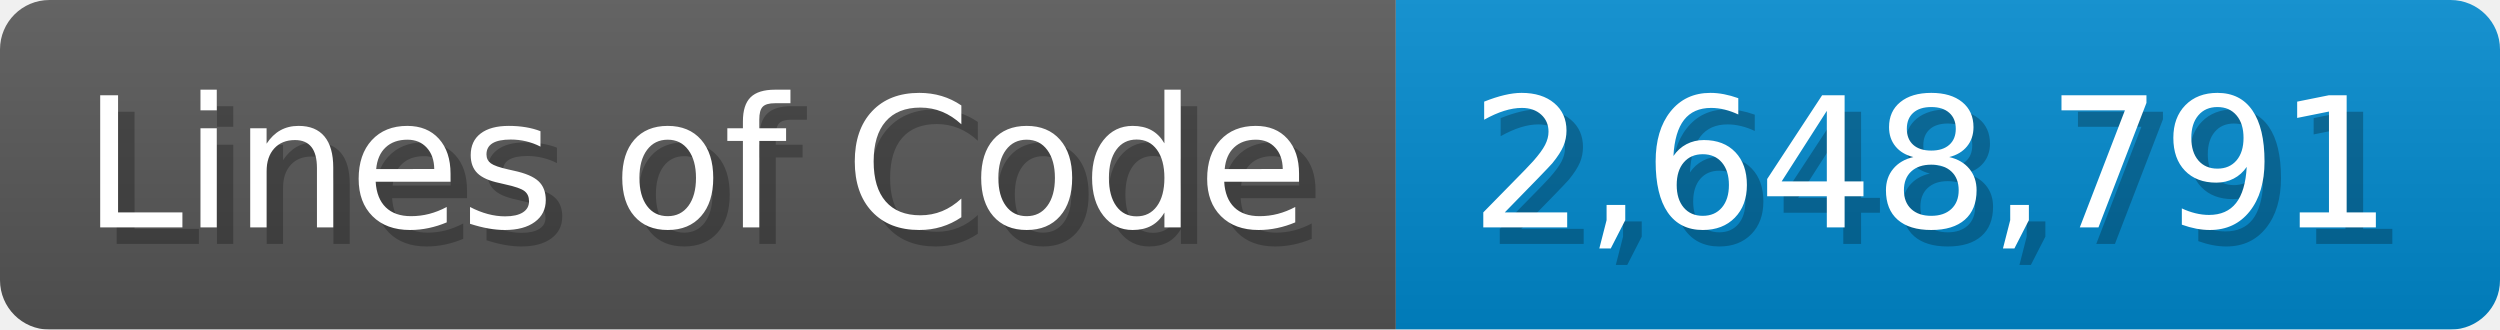
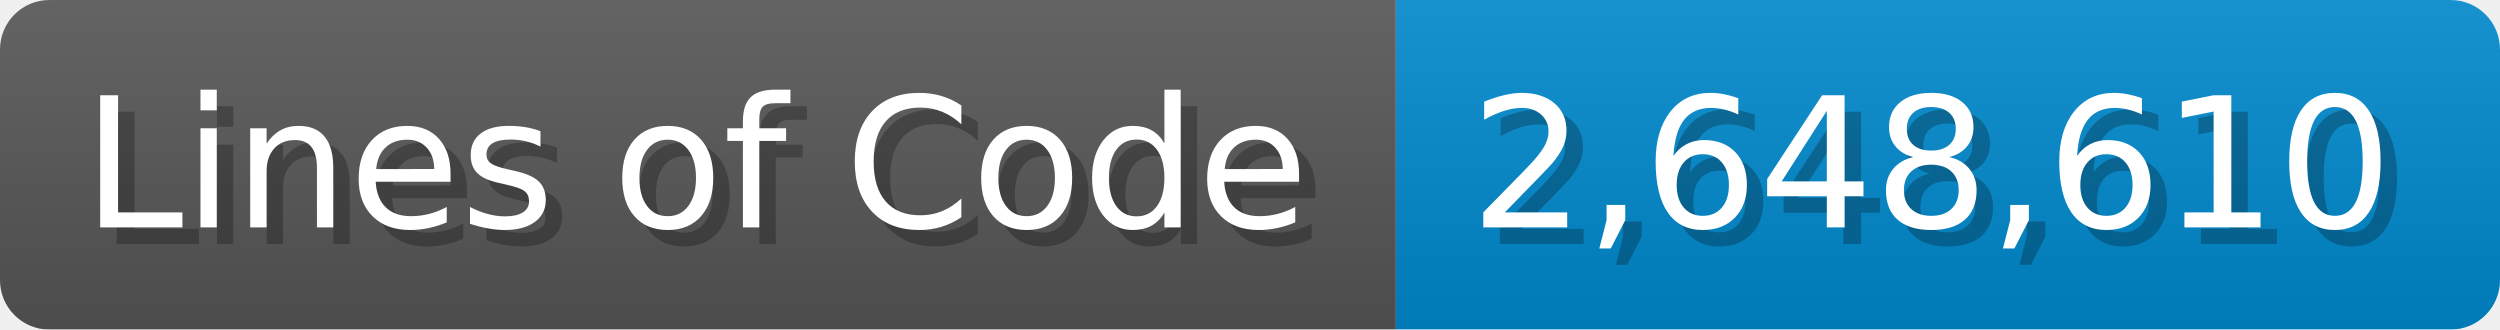
<svg xmlns="http://www.w3.org/2000/svg" width="151.7" height="20" viewBox="0 0 1517 200">
  <linearGradient id="a" x2="0" y2="100%">
    <stop offset="0" stop-opacity=".1" stop-color="#EEE" />
    <stop offset="1" stop-opacity=".1" />
  </linearGradient>
  <mask id="m">
    <rect width="1517" height="200" rx="30" fill="#FFF" />
  </mask>
  <g mask="url(#m)">
    <rect width="847" height="200" fill="#555" />
    <rect width="670" height="200" fill="#08C" x="847" />
    <rect width="1517" height="200" fill="url(#a)" />
  </g>
  <g fill="#fff" text-anchor="start" font-family="Verdana,DejaVu Sans,sans-serif" font-size="110">
    <text x="60" y="148" textLength="747" fill="#000" opacity="0.25">Lines of Code</text>
    <text x="50" y="138" textLength="747">Lines of Code</text>
-     <text x="902" y="148" textLength="570" fill="#000" opacity="0.25">2,648,791</text>
-     <text x="892" y="138" textLength="570">2,648,791</text>
+     <text x="902" y="148" textLength="570" fill="#000" opacity="0.25">2,648,610</text>
+     <text x="892" y="138" textLength="570">2,648,610</text>
  </g>
</svg>
